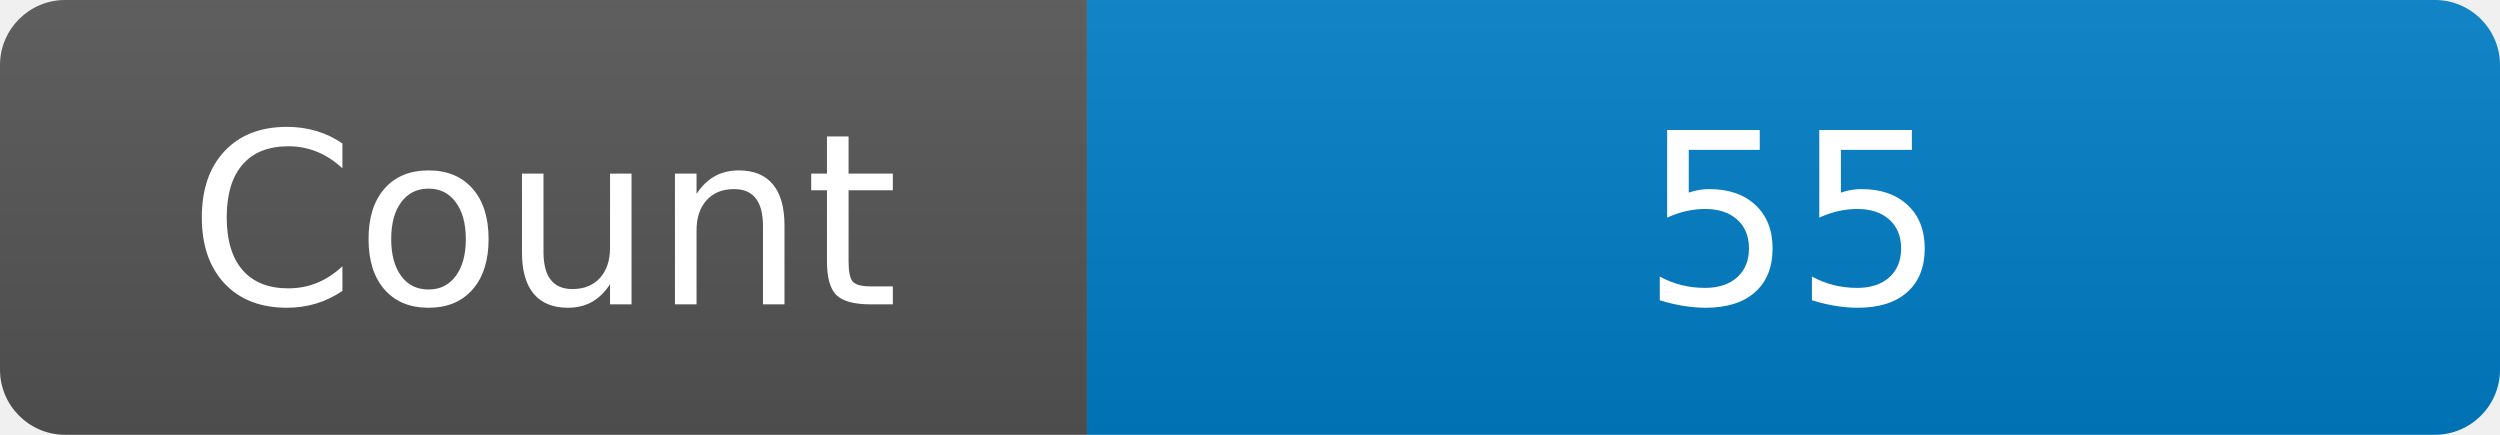
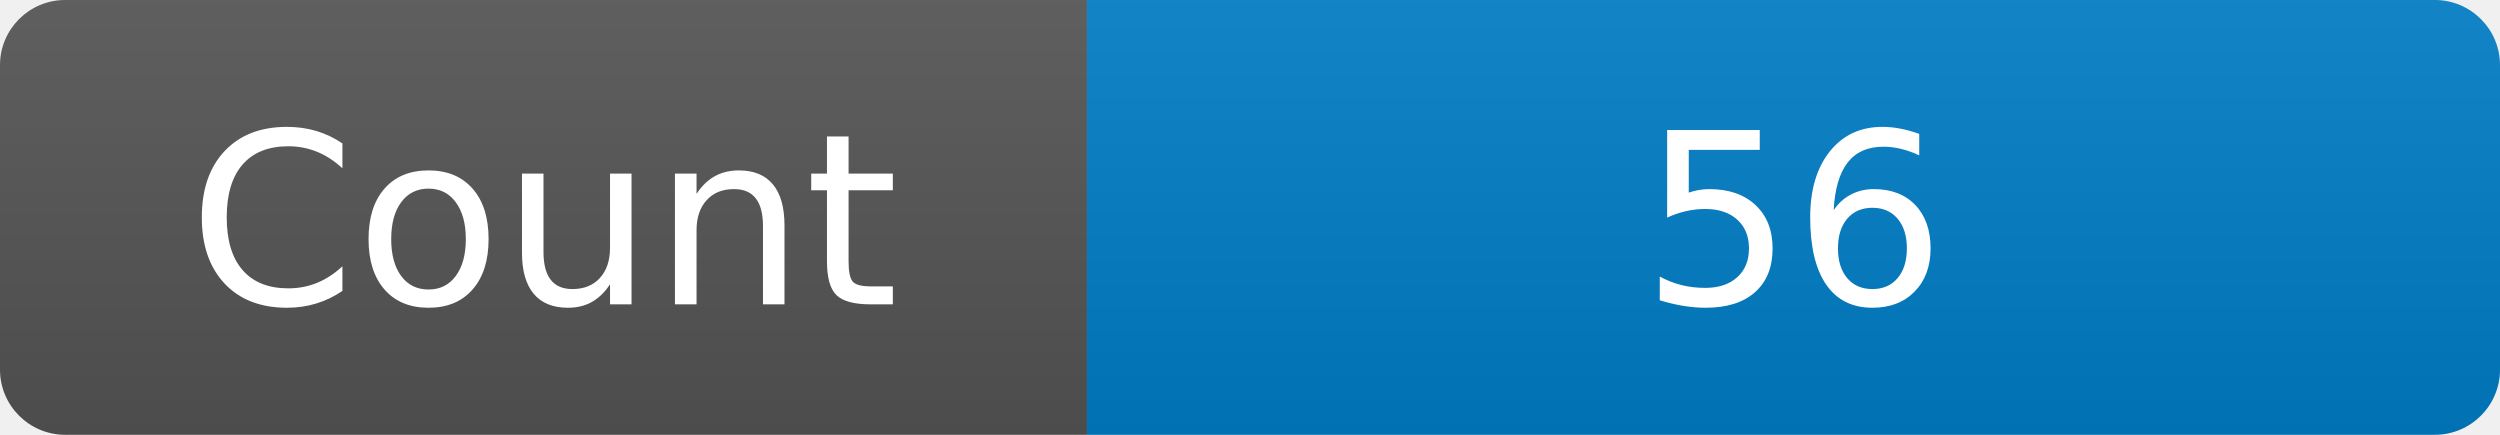
<svg xmlns="http://www.w3.org/2000/svg" width="115" height="20" role="img" aria-label="Maintained?: yes">
  <linearGradient id="s" x2="0" y2="100%">
    <stop offset="0" stop-color="#bbb" stop-opacity=".1" />
    <stop offset="1" stop-opacity=".1" />
  </linearGradient>
  <clipPath id="r">
    <rect width="115" height="20" rx="3" fill="#fff" />
  </clipPath>
  <g clip-path="url(#r)">
    <rect width="50" height="20" fill="#555" />
    <rect x="50" width="160" height="20" fill="#007ec6" />
    <rect width="115" height="20" fill="url(#s)" />
  </g>
  <g fill="#fff" text-anchor="middle" font-family="Verdana,Geneva,DejaVu Sans,sans-serif" font-size="110">
    <text x="250" y="140" transform="scale(.1)" fill="#fff">Count</text>
-     <text x="825" y="140" transform="scale(.1)" fill="#fff">55</text>
+     <text x="825" y="140" transform="scale(.1)" fill="#fff">56</text>
  </g>
</svg>
